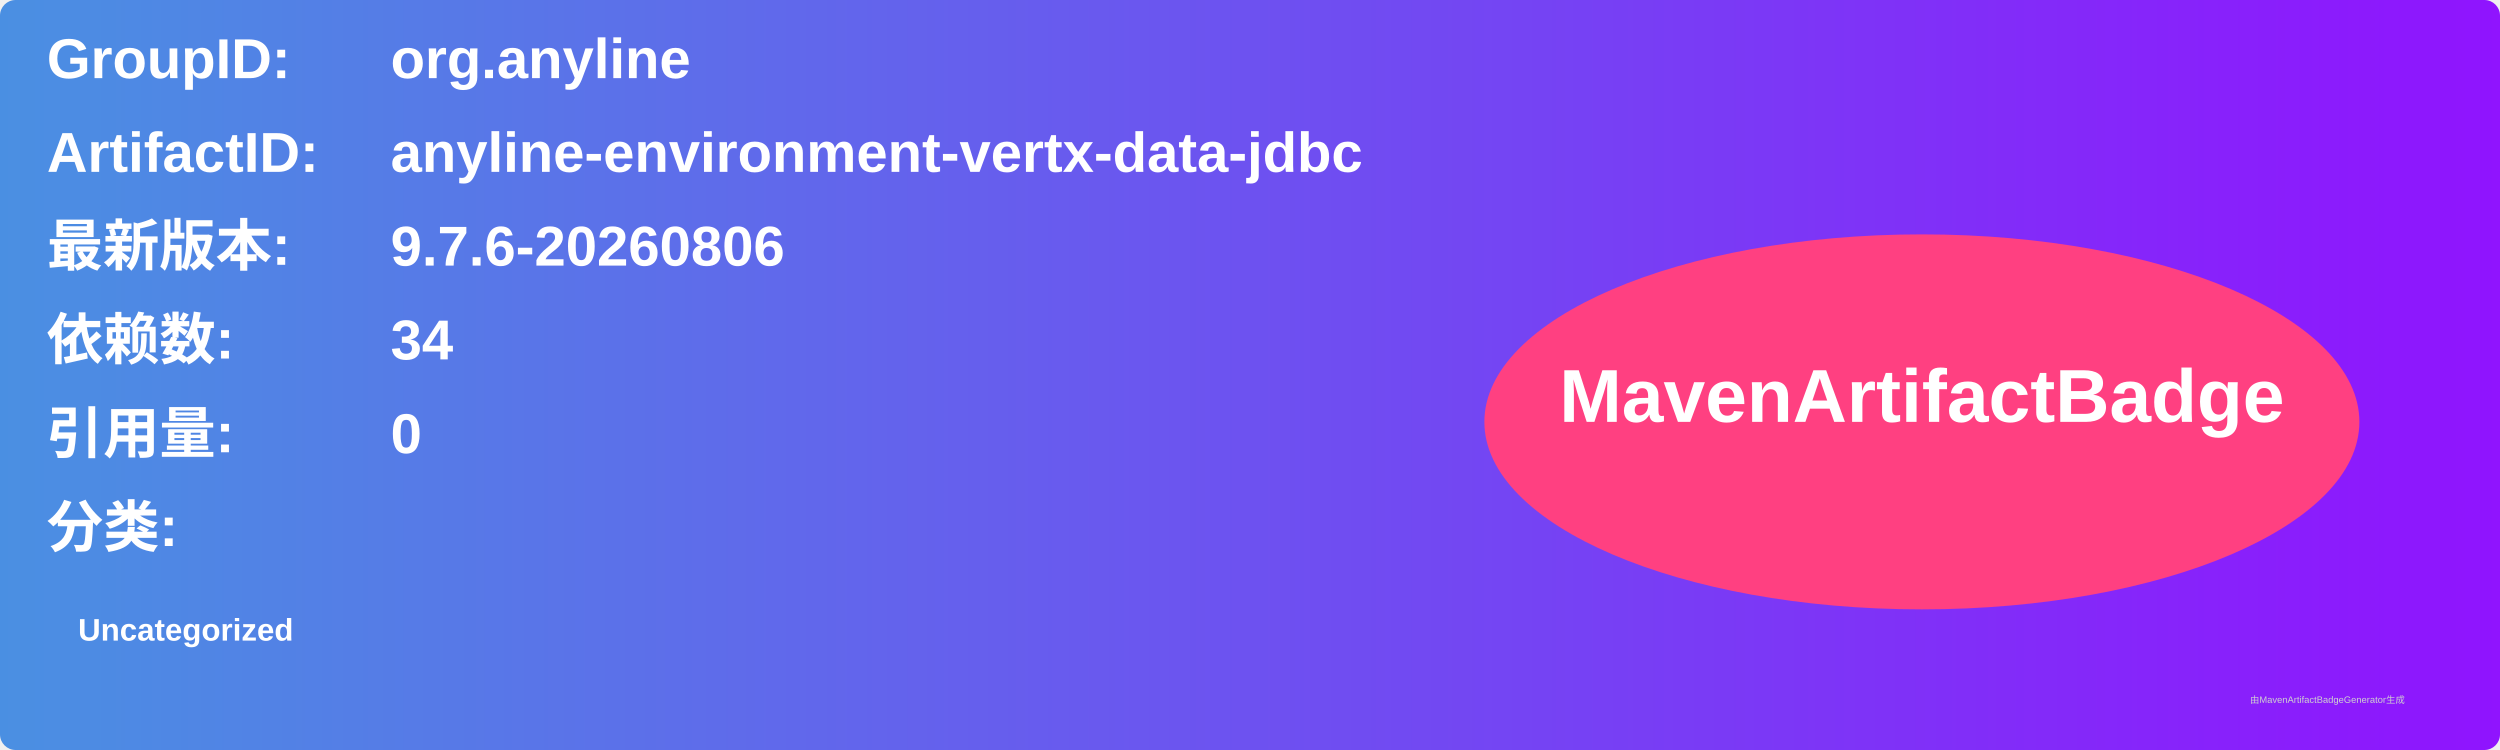
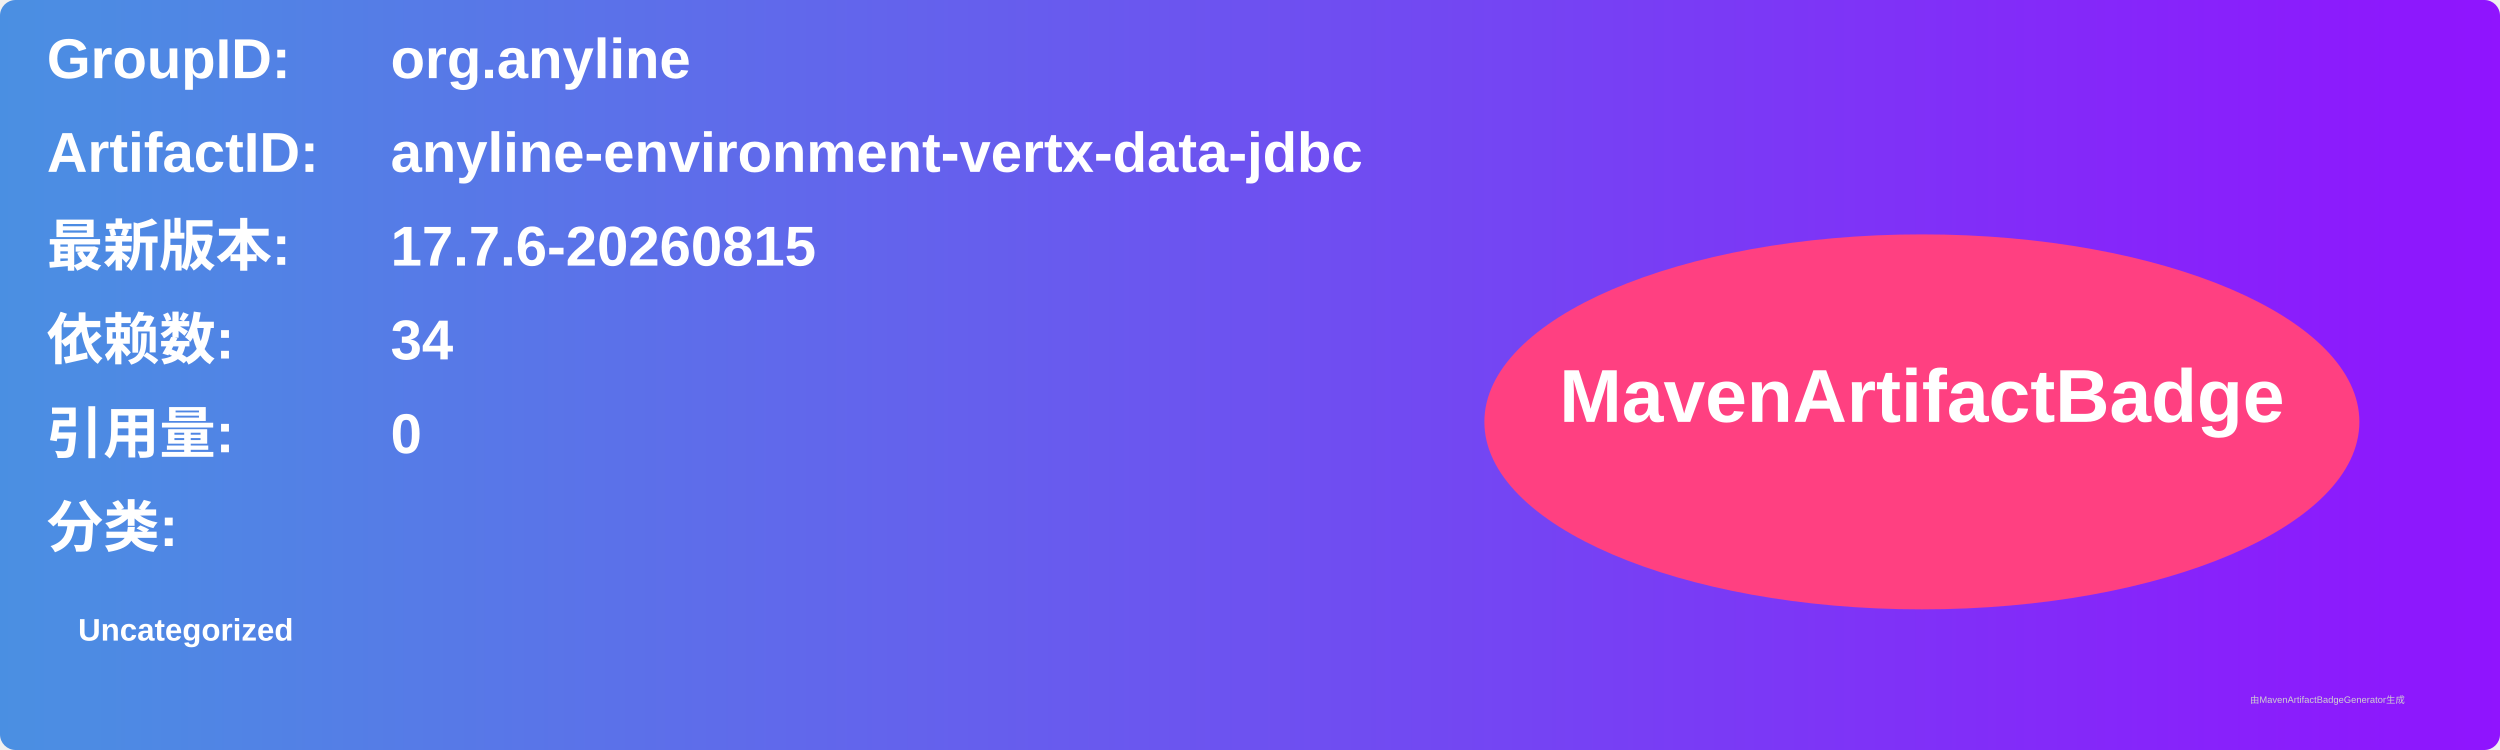
<svg xmlns="http://www.w3.org/2000/svg" width="800" height="240" viewBox="0 0 800 240">
  <linearGradient id="grad" x1="0%" y1="0%" x2="100%" y2="0%">
    <stop offset="0%" stop-color="#4a90e2" />
    <stop offset="100%" stop-color="#9013fe" />
  </linearGradient>
  <rect width="100%" height="100%" rx="5" ry="5" fill="url(#grad)" />
  <g transform="translate(15, 15)">
    <text x="0" y="10" font-family="Arial" font-size="18" fill="white" font-weight="bold" width="260">GroupID:</text>
    <text x="110" y="10" font-family="Arial" font-size="18" fill="white" font-weight="bold" width="460">org.anyline</text>
    <text x="0" y="40" font-family="Arial" font-size="18" fill="white" font-weight="bold" width="260">ArtifactID:</text>
    <text x="110" y="40" font-family="Arial" font-size="18" fill="white" font-weight="bold" width="460">anyline-environment-vertx-data-jdbc</text>
    <text x="0" y="70" font-family="Arial" font-size="18" fill="white" font-weight="bold">最新版本:</text>
    <text x="110" y="70" font-family="Arial" font-size="18" fill="white" font-weight="bold">
-       <tspan font-weight="bold">9.7.6-20260806</tspan>
+       <tspan font-weight="bold">17.7.6-20260815</tspan>
    </text>
    <text x="0" y="100" font-family="Arial" font-size="18" fill="white" font-weight="bold">依赖数: </text>
    <text x="110" y="100" font-family="Arial" font-size="18" fill="white">
      <tspan font-weight="bold">34</tspan>
    </text>
    <text x="0" y="130" font-family="Arial" font-size="18" fill="white" font-weight="bold">引用量: </text>
    <text x="110" y="130" font-family="Arial" font-size="18" fill="white">
      <tspan font-weight="bold">0</tspan>
    </text>
    <text x="0" y="160" font-family="Arial" font-size="18" fill="white" font-weight="bold">分类:</text>
    <text x="10" y="190" font-family="Arial" font-size="10" fill="white">
      <tspan font-weight="bold">Uncategorized</tspan>
    </text>
    <ellipse cx="600" cy="120" rx="140" ry="60" fill="#ff4081" />
    <text x="600" y="120" text-anchor="middle" font-family="Arial" font-size="24" fill="white" font-weight="bold">MavenArtifactBadge</text>
  </g>
  <text x="720" y="225" font-family="Arial" font-size="3" fill="#d0d0d0">由MavenArtifactBadgeGenerator生成</text>
</svg>
